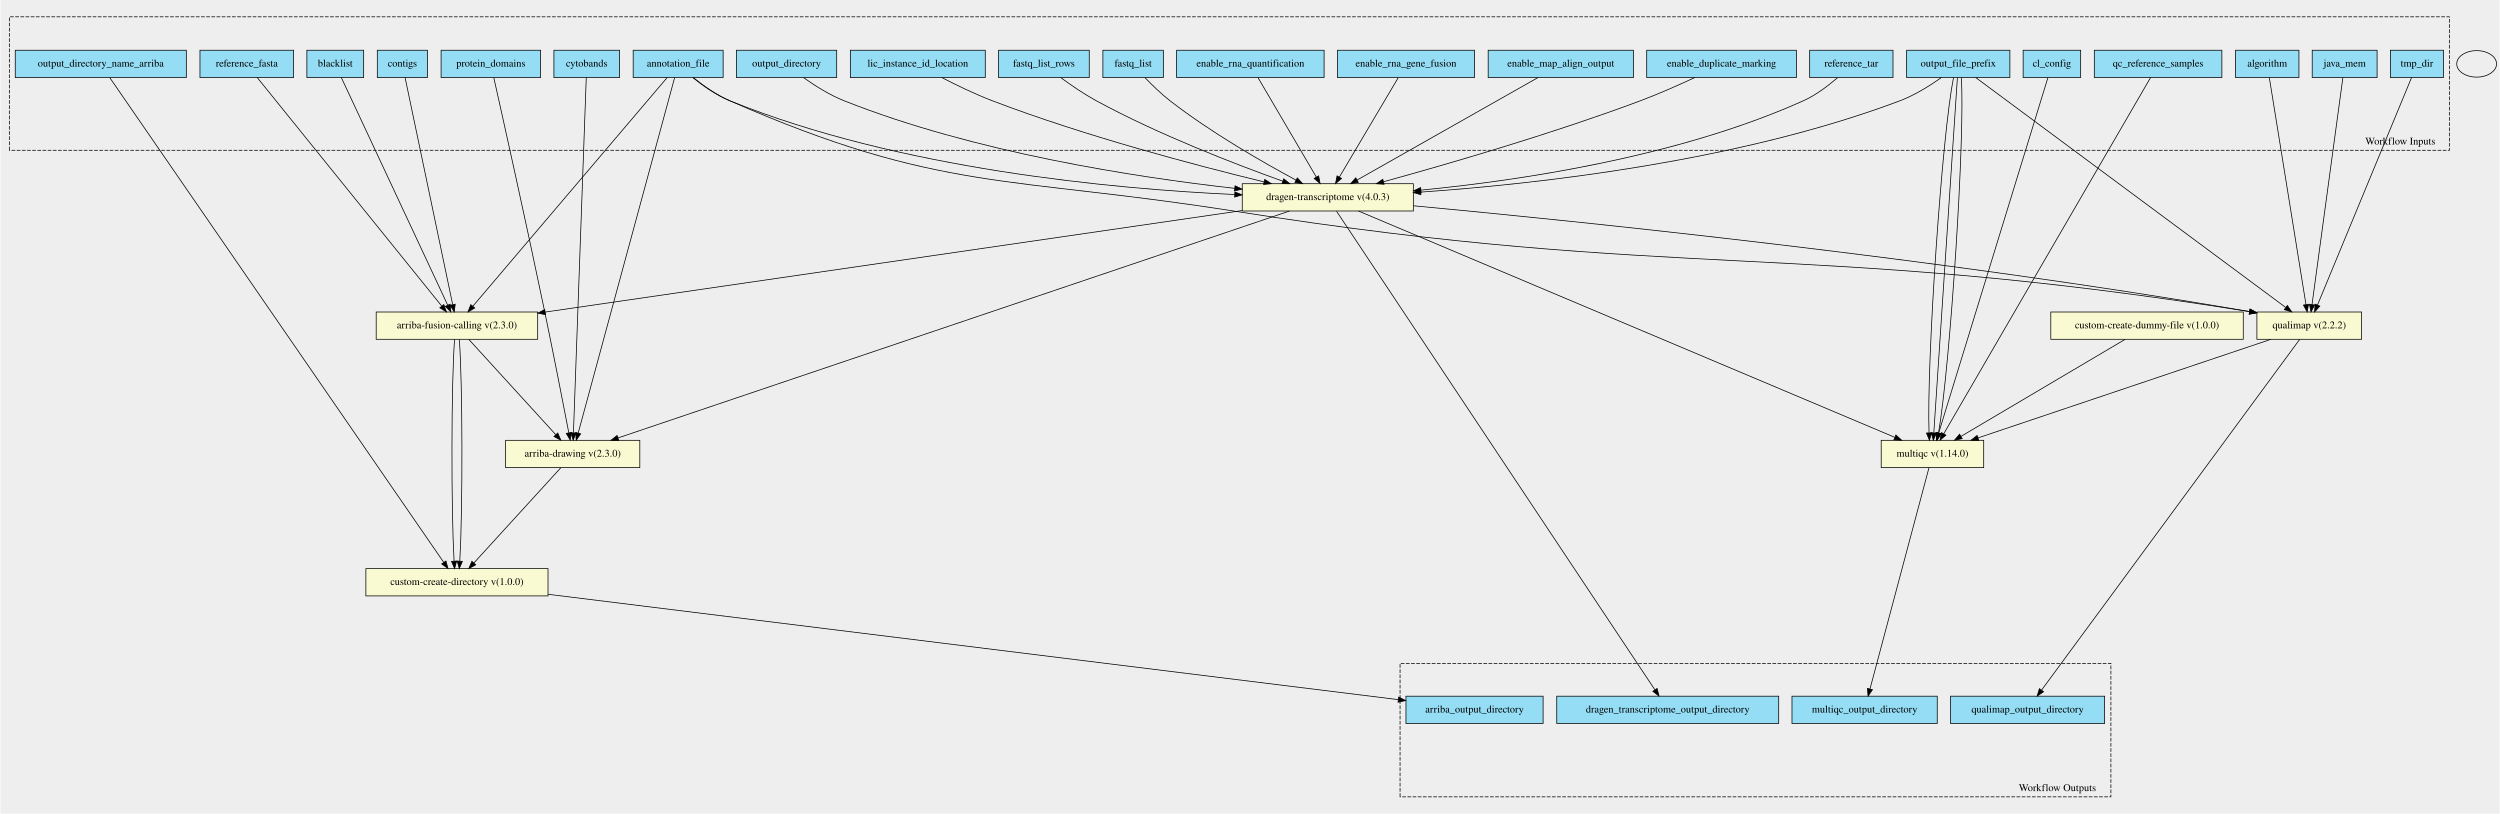
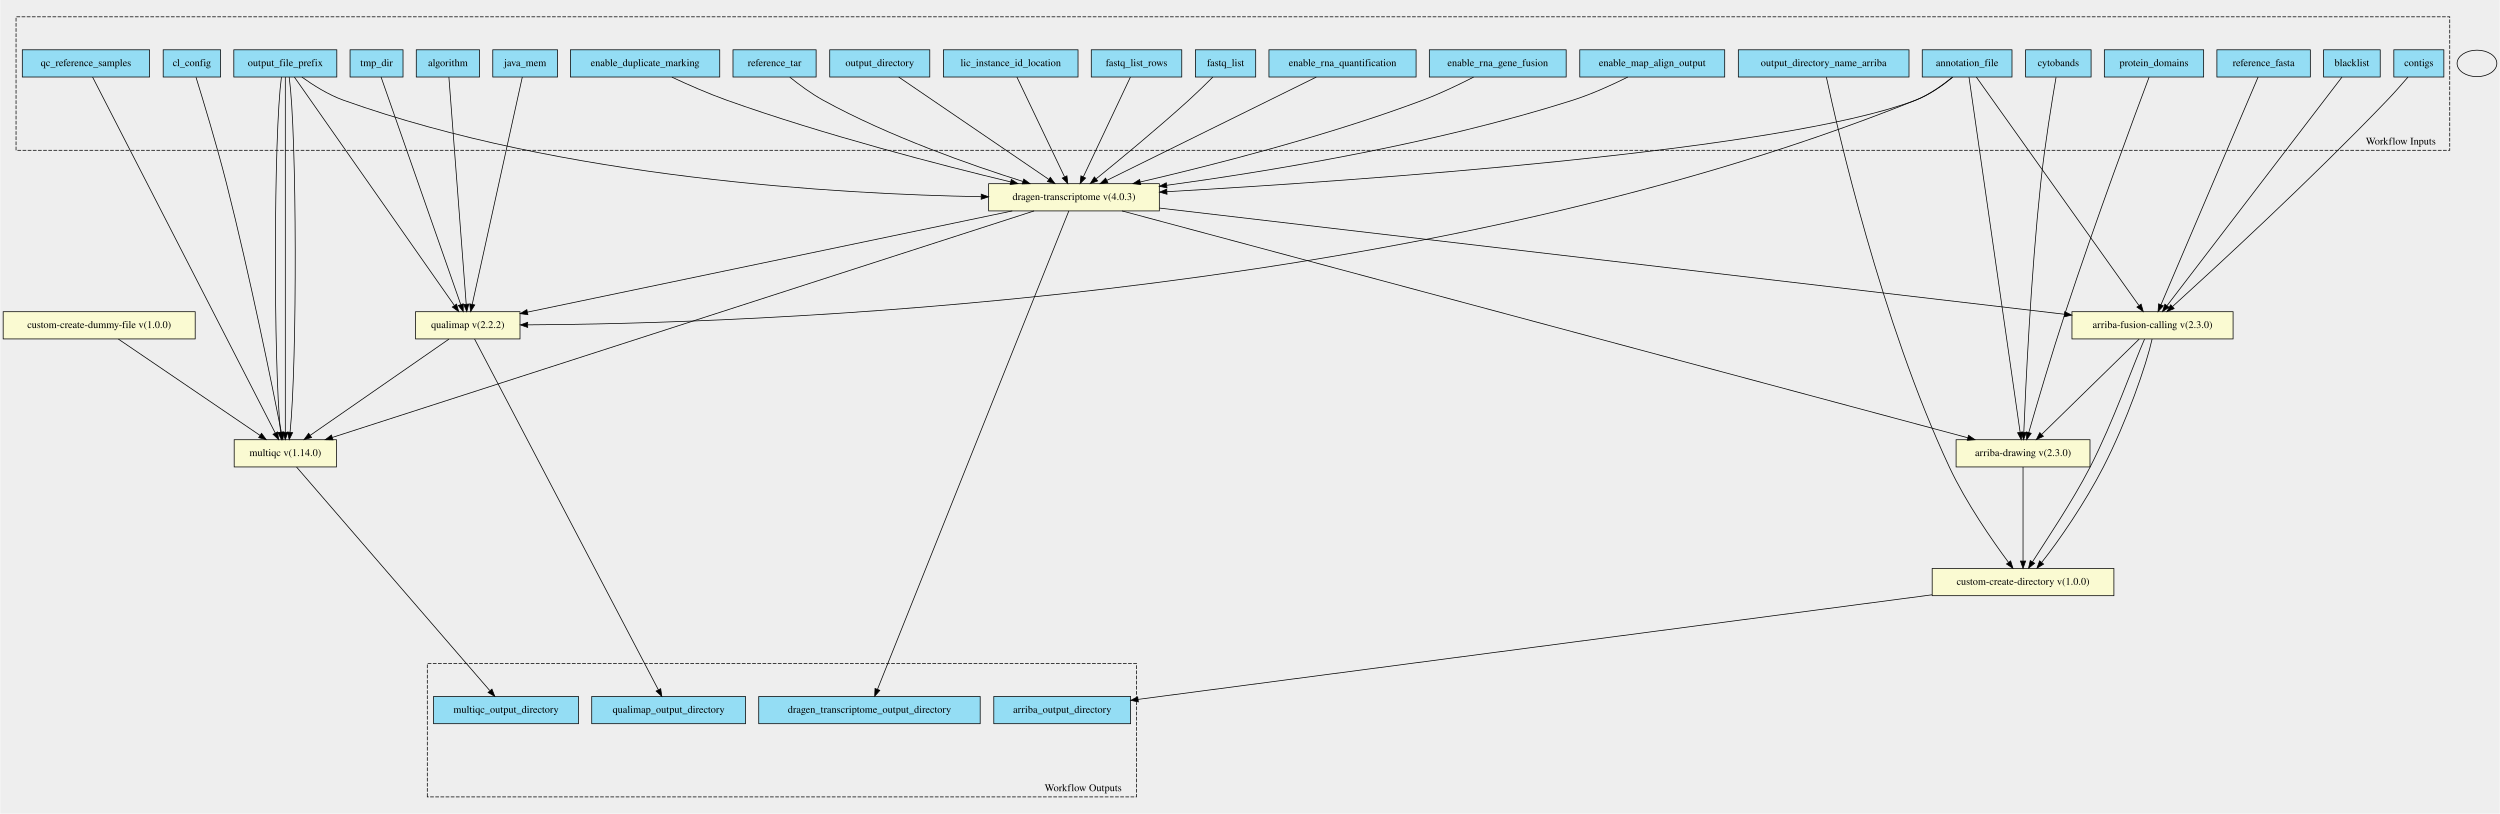
- <svg xmlns="http://www.w3.org/2000/svg" width="3389pt" height="1103pt" viewBox="0.00 0.00 3389.00 1103.44">
-   <g id="graph0" class="graph" transform="scale(1 1) rotate(0) translate(4 1099.44)">
-     <polygon fill="#eeeeee" stroke="transparent" points="-4,4 -4,-1099.44 3385,-1099.44 3385,4 -4,4" />
+ <svg xmlns="http://www.w3.org/2000/svg" width="3398pt" height="1106pt" viewBox="0.00 0.00 3397.50 1106.04">
+   <g id="graph0" class="graph" transform="scale(1 1) rotate(0) translate(4 1102.04)">
+     <polygon fill="#eeeeee" stroke="transparent" points="-4,4 -4,-1102.04 3393.5,-1102.04 3393.5,4 -4,4" />
    <g id="clust1" class="cluster">
-       <polygon fill="#eeeeee" stroke="black" stroke-dasharray="5,2" points="8,-895.63 8,-1076.64 3317,-1076.64 3317,-895.63 8,-895.63" />
-       <text text-anchor="middle" x="3250.5" y="-903.43" font-family="Times,serif" font-size="14.00">Workflow Inputs</text>
+       <polygon fill="#eeeeee" stroke="black" stroke-dasharray="5,2" points="17.5,-897.75 17.5,-1079.19 3325.5,-1079.19 3325.5,-897.75 17.5,-897.75" />
+       <text text-anchor="middle" x="3259" y="-905.55" font-family="Times,serif" font-size="14.00">Workflow Inputs</text>
    </g>
    <g id="clust2" class="cluster">
-       <polygon fill="#eeeeee" stroke="black" stroke-dasharray="5,2" points="1894,-18.81 1894,-199.81 2858,-199.81 2858,-18.81 1894,-18.81" />
-       <text text-anchor="middle" x="2785.5" y="-26.61" font-family="Times,serif" font-size="14.00">Workflow Outputs</text>
+       <polygon fill="#eeeeee" stroke="black" stroke-dasharray="5,2" points="576.5,-18.85 576.5,-200.29 1540.5,-200.29 1540.5,-18.85 576.5,-18.85" />
+       <text text-anchor="middle" x="1468" y="-26.65" font-family="Times,serif" font-size="14.00">Workflow Outputs</text>
    </g>
    <g id="node1" class="node">
-       <polygon fill="#94ddf4" stroke="black" points="854,-994.31 854,-1031.31 976,-1031.31 976,-994.31 854,-994.31" />
-       <text text-anchor="middle" x="915" y="-1009.11" font-family="Times,serif" font-size="14.00">annotation_file</text>
+       <polygon fill="#94ddf4" stroke="black" points="2608.5,-997.35 2608.5,-1034.35 2730.5,-1034.35 2730.5,-997.35 2608.5,-997.35" />
+       <text text-anchor="middle" x="2669.5" y="-1012.15" font-family="Times,serif" font-size="14.00">annotation_file</text>
    </g>
    <g id="node27" class="node">
-       <polygon fill="lightgoldenrodyellow" stroke="black" points="505.5,-639.31 505.5,-676.31 724.5,-676.31 724.5,-639.31 505.5,-639.31" />
-       <text text-anchor="middle" x="615" y="-654.11" font-family="Times,serif" font-size="14.00">arriba-fusion-calling v(2.3.0)</text>
+       <polygon fill="lightgoldenrodyellow" stroke="black" points="1339.5,-815.35 1339.5,-852.35 1571.5,-852.35 1571.5,-815.35 1339.5,-815.35" />
+       <text text-anchor="middle" x="1455.5" y="-830.15" font-family="Times,serif" font-size="14.00">dragen-transcriptome v(4.0.3)</text>
    </g>
    <g id="edge15" class="edge">
-       <path fill="none" stroke="black" d="M900.12,-994.3C851.04,-936.55 694.12,-751.9 636.49,-684.09" />
-       <polygon fill="black" stroke="black" points="639.11,-681.77 629.97,-676.42 633.78,-686.3 639.11,-681.77" />
+       <path fill="none" stroke="black" d="M2649.92,-997.12C2636.67,-986.19 2618.23,-972.95 2599.5,-965.85 2415.73,-896.18 1839.39,-856.25 1581.92,-841.48" />
+       <polygon fill="black" stroke="black" points="1581.96,-837.98 1571.78,-840.9 1581.56,-844.96 1581.96,-837.98" />
    </g>
    <g id="node28" class="node">
-       <polygon fill="lightgoldenrodyellow" stroke="black" points="681,-465.31 681,-502.31 863,-502.31 863,-465.31 681,-465.31" />
-       <text text-anchor="middle" x="772" y="-480.11" font-family="Times,serif" font-size="14.00">arriba-drawing v(2.3.0)</text>
+       <polygon fill="lightgoldenrodyellow" stroke="black" points="2654.5,-467.35 2654.5,-504.35 2836.5,-504.35 2836.5,-467.35 2654.5,-467.35" />
+       <text text-anchor="middle" x="2745.5" y="-482.15" font-family="Times,serif" font-size="14.00">arriba-drawing v(2.3.0)</text>
    </g>
    <g id="edge16" class="edge">
-       <path fill="none" stroke="black" d="M910.24,-994.27C889.27,-916.98 804.98,-606.35 779.4,-512.07" />
-       <polygon fill="black" stroke="black" points="782.77,-511.14 776.78,-502.41 776.02,-512.97 782.77,-511.14" />
+       <path fill="none" stroke="black" d="M2672.03,-997.28C2683.16,-919.92 2727.88,-609.26 2741.53,-514.46" />
+       <polygon fill="black" stroke="black" points="2745,-514.88 2742.96,-504.48 2738.07,-513.88 2745,-514.88" />
+     </g>
+     <g id="node29" class="node">
+       <polygon fill="lightgoldenrodyellow" stroke="black" points="2812,-641.35 2812,-678.35 3031,-678.35 3031,-641.35 2812,-641.35" />
+       <text text-anchor="middle" x="2921.5" y="-656.15" font-family="Times,serif" font-size="14.00">arriba-fusion-calling v(2.3.0)</text>
+     </g>
+     <g id="edge17" class="edge">
+       <path fill="none" stroke="black" d="M2682,-997.3C2723.06,-939.62 2853.97,-755.71 2902.86,-687.04" />
+       <polygon fill="black" stroke="black" points="2905.98,-688.69 2908.93,-678.51 2900.28,-684.63 2905.98,-688.69" />
+     </g>
+     <g id="node31" class="node">
+       <polygon fill="lightgoldenrodyellow" stroke="black" points="560.5,-641.35 560.5,-678.35 702.5,-678.35 702.5,-641.35 560.5,-641.35" />
+       <text text-anchor="middle" x="631.5" y="-656.15" font-family="Times,serif" font-size="14.00">qualimap v(2.2.2)</text>
+     </g>
+     <g id="edge18" class="edge">
+       <path fill="none" stroke="black" d="M2649.53,-997.12C2636.26,-986.34 2617.94,-973.26 2599.5,-965.85 1909.44,-688.44 989.54,-661.88 713.28,-660.48" />
+       <polygon fill="black" stroke="black" points="712.95,-656.97 702.94,-660.43 712.92,-663.97 712.95,-656.97" />
+     </g>
+     <g id="node2" class="node">
+       <polygon fill="#94ddf4" stroke="black" points="2749,-997.35 2749,-1034.35 2838,-1034.35 2838,-997.35 2749,-997.35" />
+       <text text-anchor="middle" x="2793.5" y="-1012.15" font-family="Times,serif" font-size="14.00">cytobands</text>
+     </g>
+     <g id="edge19" class="edge">
+       <path fill="none" stroke="black" d="M2790.36,-996.93C2785.24,-967.13 2775.11,-905.44 2769.5,-852.85 2756.05,-726.81 2749.01,-575.5 2746.54,-514.42" />
+       <polygon fill="black" stroke="black" points="2750.04,-514.27 2746.14,-504.42 2743.04,-514.55 2750.04,-514.27" />
+     </g>
+     <g id="node3" class="node">
+       <polygon fill="#94ddf4" stroke="black" points="2856,-997.35 2856,-1034.35 2991,-1034.35 2991,-997.35 2856,-997.35" />
+       <text text-anchor="middle" x="2923.5" y="-1012.15" font-family="Times,serif" font-size="14.00">protein_domains</text>
+     </g>
+     <g id="edge20" class="edge">
+       <path fill="none" stroke="black" d="M2916.81,-997.11C2898.09,-947.25 2843.9,-801.52 2803.5,-678.85 2784.28,-620.5 2764.01,-551.4 2753.26,-514.06" />
+       <polygon fill="black" stroke="black" points="2756.61,-513.06 2750.49,-504.41 2749.88,-514.99 2756.61,-513.06" />
+     </g>
+     <g id="node4" class="node">
+       <polygon fill="#94ddf4" stroke="black" points="3154,-997.35 3154,-1034.35 3231,-1034.35 3231,-997.35 3154,-997.35" />
+       <text text-anchor="middle" x="3192.5" y="-1012.15" font-family="Times,serif" font-size="14.00">blacklist</text>
+     </g>
+     <g id="edge21" class="edge">
+       <path fill="none" stroke="black" d="M3179.06,-997.3C3134.82,-939.5 2993.54,-754.96 2941.23,-686.62" />
+       <polygon fill="black" stroke="black" points="2943.88,-684.32 2935.02,-678.51 2938.32,-688.58 2943.88,-684.32" />
+     </g>
+     <g id="node5" class="node">
+       <polygon fill="#94ddf4" stroke="black" points="3249.5,-997.35 3249.5,-1034.35 3317.5,-1034.35 3317.5,-997.35 3249.5,-997.35" />
+       <text text-anchor="middle" x="3283.5" y="-1012.15" font-family="Times,serif" font-size="14.00">contigs</text>
+     </g>
+     <g id="edge22" class="edge">
+       <path fill="none" stroke="black" d="M3268.74,-997.28C3260.6,-987.8 3250.21,-975.98 3240.5,-965.85 3136.67,-857.49 3004.98,-736.4 2948.85,-685.49" />
+       <polygon fill="black" stroke="black" points="2950.89,-682.62 2941.13,-678.5 2946.19,-687.81 2950.89,-682.62" />
+     </g>
+     <g id="node6" class="node">
+       <polygon fill="#94ddf4" stroke="black" points="3009,-997.35 3009,-1034.35 3136,-1034.35 3136,-997.35 3009,-997.35" />
+       <text text-anchor="middle" x="3072.5" y="-1012.15" font-family="Times,serif" font-size="14.00">reference_fasta</text>
+     </g>
+     <g id="edge23" class="edge">
+       <path fill="none" stroke="black" d="M3065.01,-997.3C3040.51,-939.85 2962.6,-757.21 2933.03,-687.89" />
+       <polygon fill="black" stroke="black" points="2936.18,-686.34 2929.03,-678.51 2929.74,-689.08 2936.18,-686.34" />
+     </g>
+     <g id="node7" class="node">
+       <polygon fill="#94ddf4" stroke="black" points="2358.5,-997.35 2358.5,-1034.35 2590.5,-1034.35 2590.5,-997.35 2358.5,-997.35" />
+       <text text-anchor="middle" x="2474.5" y="-1012.15" font-family="Times,serif" font-size="14.00">output_directory_name_arriba</text>
+     </g>
+     <g id="node32" class="node">
+       <polygon fill="lightgoldenrodyellow" stroke="black" points="2622,-292.35 2622,-329.35 2869,-329.35 2869,-292.35 2622,-292.35" />
+       <text text-anchor="middle" x="2745.5" y="-307.15" font-family="Times,serif" font-size="14.00">custom-create-directory v(1.0.0)</text>
+     </g>
+     <g id="edge24" class="edge">
+       <path fill="none" stroke="black" d="M2478.18,-997.17C2493.07,-927.42 2552.56,-665.44 2645.5,-466.85 2668.11,-418.54 2703.63,-367.48 2725.69,-337.7" />
+       <polygon fill="black" stroke="black" points="2728.62,-339.63 2731.8,-329.53 2723.01,-335.44 2728.62,-339.63" />
+     </g>
+     <g id="node8" class="node">
+       <polygon fill="#94ddf4" stroke="black" points="217.5,-997.35 217.5,-1034.35 295.5,-1034.35 295.5,-997.35 217.5,-997.35" />
+       <text text-anchor="middle" x="256.5" y="-1012.15" font-family="Times,serif" font-size="14.00">cl_config</text>
    </g>
    <g id="node30" class="node">
-       <polygon fill="lightgoldenrodyellow" stroke="black" points="1680,-813.31 1680,-850.31 1912,-850.31 1912,-813.31 1680,-813.31" />
-       <text text-anchor="middle" x="1796" y="-828.11" font-family="Times,serif" font-size="14.00">dragen-transcriptome v(4.0.3)</text>
-     </g>
-     <g id="edge17" class="edge">
-       <path fill="none" stroke="black" d="M934.99,-994.11C948.26,-983.34 966.58,-970.27 985,-962.81 1214.62,-869.8 1506.11,-843.16 1669.72,-835.64" />
-       <polygon fill="black" stroke="black" points="1670,-839.13 1679.83,-835.19 1669.69,-832.14 1670,-839.13" />
-     </g>
-     <g id="node32" class="node">
-       <polygon fill="lightgoldenrodyellow" stroke="black" points="3056,-639.31 3056,-676.31 3198,-676.31 3198,-639.31 3056,-639.31" />
-       <text text-anchor="middle" x="3127" y="-654.11" font-family="Times,serif" font-size="14.00">qualimap v(2.2.2)</text>
-     </g>
-     <g id="edge18" class="edge">
-       <path fill="none" stroke="black" d="M935.44,-994.22C948.74,-983.64 966.93,-970.72 985,-962.81 1270.85,-837.55 1362.74,-861.57 1671,-812.81 2274.73,-717.3 2438.55,-774.04 3046.11,-676.85" />
-       <polygon fill="black" stroke="black" points="3046.67,-680.3 3055.99,-675.26 3045.56,-673.39 3046.67,-680.3" />
-     </g>
-     <g id="node2" class="node">
-       <polygon fill="#94ddf4" stroke="black" points="746.5,-994.31 746.5,-1031.31 835.5,-1031.31 835.5,-994.31 746.5,-994.31" />
-       <text text-anchor="middle" x="791" y="-1009.11" font-family="Times,serif" font-size="14.00">cytobands</text>
-     </g>
-     <g id="edge19" class="edge">
-       <path fill="none" stroke="black" d="M790.37,-994.27C787.59,-917.13 776.43,-607.61 773,-512.65" />
-       <polygon fill="black" stroke="black" points="776.49,-512.27 772.63,-502.41 769.5,-512.53 776.49,-512.27" />
-     </g>
-     <g id="node3" class="node">
-       <polygon fill="#94ddf4" stroke="black" points="593.5,-994.31 593.5,-1031.31 728.5,-1031.31 728.5,-994.31 593.5,-994.31" />
-       <text text-anchor="middle" x="661" y="-1009.11" font-family="Times,serif" font-size="14.00">protein_domains</text>
-     </g>
-     <g id="edge20" class="edge">
-       <path fill="none" stroke="black" d="M665,-994.04C676.2,-944.11 708.74,-798.32 734,-676.81 746.12,-618.52 759.45,-550.08 766.66,-512.69" />
-       <polygon fill="black" stroke="black" points="770.15,-513.05 768.6,-502.56 763.28,-511.72 770.15,-513.05" />
-     </g>
-     <g id="node4" class="node">
-       <polygon fill="#94ddf4" stroke="black" points="411.5,-994.31 411.5,-1031.31 488.5,-1031.31 488.5,-994.31 411.5,-994.31" />
-       <text text-anchor="middle" x="450" y="-1009.11" font-family="Times,serif" font-size="14.00">blacklist</text>
-     </g>
-     <g id="edge21" class="edge">
-       <path fill="none" stroke="black" d="M458.18,-994.3C484.96,-937.02 570.09,-754.89 602.4,-685.77" />
-       <polygon fill="black" stroke="black" points="605.7,-686.96 606.77,-676.42 599.36,-683.99 605.7,-686.96" />
-     </g>
-     <g id="node5" class="node">
-       <polygon fill="#94ddf4" stroke="black" points="507,-994.31 507,-1031.31 575,-1031.31 575,-994.31 507,-994.31" />
-       <text text-anchor="middle" x="541" y="-1009.11" font-family="Times,serif" font-size="14.00">contigs</text>
-     </g>
-     <g id="edge22" class="edge">
-       <path fill="none" stroke="black" d="M544.67,-994.3C556.63,-937.25 594.54,-756.38 609.17,-686.62" />
-       <polygon fill="black" stroke="black" points="612.68,-686.92 611.31,-676.42 605.83,-685.49 612.68,-686.92" />
-     </g>
-     <g id="node6" class="node">
-       <polygon fill="#94ddf4" stroke="black" points="266.5,-994.31 266.5,-1031.31 393.5,-1031.31 393.5,-994.31 266.5,-994.31" />
-       <text text-anchor="middle" x="330" y="-1009.11" font-family="Times,serif" font-size="14.00">reference_fasta</text>
-     </g>
-     <g id="edge23" class="edge">
-       <path fill="none" stroke="black" d="M344.13,-994.3C390.66,-936.67 539.23,-752.65 594.25,-684.51" />
-       <polygon fill="black" stroke="black" points="597.22,-686.4 600.78,-676.42 591.78,-682 597.22,-686.4" />
-     </g>
-     <g id="node7" class="node">
-       <polygon fill="#94ddf4" stroke="black" points="16,-994.31 16,-1031.31 248,-1031.31 248,-994.31 16,-994.31" />
-       <text text-anchor="middle" x="132" y="-1009.11" font-family="Times,serif" font-size="14.00">output_directory_name_arriba</text>
-     </g>
-     <g id="node29" class="node">
-       <polygon fill="lightgoldenrodyellow" stroke="black" points="491.5,-291.31 491.5,-328.31 738.5,-328.31 738.5,-291.31 491.5,-291.31" />
-       <text text-anchor="middle" x="615" y="-306.11" font-family="Times,serif" font-size="14.00">custom-create-directory v(1.0.0)</text>
-     </g>
-     <g id="edge24" class="edge">
-       <path fill="none" stroke="black" d="M144.18,-994.13C209.57,-899.23 518.85,-450.35 597.02,-336.9" />
-       <polygon fill="black" stroke="black" points="600.06,-338.66 602.85,-328.44 594.3,-334.69 600.06,-338.66" />
-     </g>
-     <g id="node8" class="node">
-       <polygon fill="#94ddf4" stroke="black" points="2739,-994.31 2739,-1031.31 2817,-1031.31 2817,-994.31 2739,-994.31" />
-       <text text-anchor="middle" x="2778" y="-1009.11" font-family="Times,serif" font-size="14.00">cl_config</text>
-     </g>
-     <g id="node31" class="node">
-       <polygon fill="lightgoldenrodyellow" stroke="black" points="2546.5,-465.31 2546.5,-502.31 2685.5,-502.31 2685.5,-465.31 2546.5,-465.31" />
-       <text text-anchor="middle" x="2616" y="-480.11" font-family="Times,serif" font-size="14.00">multiqc v(1.14.0)</text>
+       <polygon fill="lightgoldenrodyellow" stroke="black" points="314,-467.35 314,-504.35 453,-504.35 453,-467.35 314,-467.35" />
+       <text text-anchor="middle" x="383.5" y="-482.15" font-family="Times,serif" font-size="14.00">multiqc v(1.14.0)</text>
    </g>
    <g id="edge25" class="edge">
-       <path fill="none" stroke="black" d="M2772.61,-994.27C2748.85,-916.98 2653.36,-606.35 2624.38,-512.07" />
-       <polygon fill="black" stroke="black" points="2627.69,-510.94 2621.41,-502.41 2621,-512.99 2627.69,-510.94" />
+       <path fill="none" stroke="black" d="M262.11,-996.98C271.35,-967.24 290.09,-905.64 303.5,-852.85 335.38,-727.37 366.05,-575.75 378.12,-514.5" />
+       <polygon fill="black" stroke="black" points="381.59,-514.96 380.09,-504.47 374.72,-513.61 381.59,-514.96" />
    </g>
    <g id="node9" class="node">
-       <polygon fill="#94ddf4" stroke="black" points="2835.5,-994.31 2835.5,-1031.31 3008.5,-1031.31 3008.5,-994.31 2835.5,-994.31" />
-       <text text-anchor="middle" x="2922" y="-1009.11" font-family="Times,serif" font-size="14.00">qc_reference_samples</text>
+       <polygon fill="#94ddf4" stroke="black" points="26,-997.35 26,-1034.35 199,-1034.35 199,-997.35 26,-997.35" />
+       <text text-anchor="middle" x="112.5" y="-1012.15" font-family="Times,serif" font-size="14.00">qc_reference_samples</text>
    </g>
    <g id="edge26" class="edge">
-       <path fill="none" stroke="black" d="M2911.82,-994.27C2866.8,-916.74 2685.48,-604.46 2631.34,-511.22" />
-       <polygon fill="black" stroke="black" points="2634.27,-509.3 2626.22,-502.41 2628.21,-512.81 2634.27,-509.3" />
+       <path fill="none" stroke="black" d="M121.52,-997.28C161.34,-919.69 321.65,-607.36 369.77,-513.6" />
+       <polygon fill="black" stroke="black" points="373,-514.98 374.45,-504.48 366.77,-511.78 373,-514.98" />
    </g>
    <g id="node10" class="node">
-       <polygon fill="#94ddf4" stroke="black" points="2581,-994.31 2581,-1031.31 2721,-1031.31 2721,-994.31 2581,-994.31" />
-       <text text-anchor="middle" x="2651" y="-1009.11" font-family="Times,serif" font-size="14.00">output_file_prefix</text>
+       <polygon fill="#94ddf4" stroke="black" points="313.5,-997.35 313.5,-1034.35 453.5,-1034.35 453.5,-997.35 313.5,-997.35" />
+       <text text-anchor="middle" x="383.5" y="-1012.15" font-family="Times,serif" font-size="14.00">output_file_prefix</text>
    </g>
    <g id="edge27" class="edge">
-       <path fill="none" stroke="black" d="M2628.06,-994.23C2612.93,-983.5 2592.24,-970.44 2572,-962.81 2352.82,-880.16 2079.07,-849.9 1922.22,-838.93" />
-       <polygon fill="black" stroke="black" points="1922.27,-835.43 1912.06,-838.24 1921.8,-842.41 1922.27,-835.43" />
+       <path fill="none" stroke="black" d="M406.01,-997.27C421.14,-986.41 441.98,-973.18 462.5,-965.85 760.52,-859.37 1136.66,-838.08 1329.24,-834.67" />
+       <polygon fill="black" stroke="black" points="1329.46,-838.16 1339.4,-834.5 1329.34,-831.17 1329.46,-838.16" />
    </g>
    <g id="edge28" class="edge">
-       <path fill="none" stroke="black" d="M2644.58,-994.27C2628.89,-917.13 2607.93,-607.61 2611.37,-512.65" />
-       <polygon fill="black" stroke="black" points="2614.88,-512.57 2611.9,-502.41 2607.89,-512.21 2614.88,-512.57" />
+       <path fill="none" stroke="black" d="M378.24,-997.28C367.66,-919.92 367.27,-609.26 377.05,-514.46" />
+       <polygon fill="black" stroke="black" points="380.53,-514.83 378.23,-504.48 373.58,-514 380.53,-514.83" />
    </g>
    <g id="edge29" class="edge">
-       <path fill="none" stroke="black" d="M2649.84,-994.27C2644.71,-917.13 2624.16,-607.61 2617.85,-512.65" />
-       <polygon fill="black" stroke="black" points="2621.32,-512.15 2617.17,-502.41 2614.34,-512.62 2621.32,-512.15" />
+       <path fill="none" stroke="black" d="M383.5,-997.28C383.5,-920 383.5,-609.89 383.5,-514.75" />
+       <polygon fill="black" stroke="black" points="387,-514.48 383.5,-504.48 380,-514.48 387,-514.48" />
    </g>
    <g id="edge30" class="edge">
-       <path fill="none" stroke="black" d="M2655.1,-994.27C2660.54,-917.06 2640.35,-606.98 2624.28,-512.36" />
-       <polygon fill="black" stroke="black" points="2627.7,-511.6 2622.44,-502.41 2620.81,-512.88 2627.7,-511.6" />
+       <path fill="none" stroke="black" d="M388.76,-997.28C399.34,-919.92 399.73,-609.26 389.95,-514.46" />
+       <polygon fill="black" stroke="black" points="393.42,-514 388.77,-504.48 386.47,-514.83 393.42,-514" />
    </g>
    <g id="edge31" class="edge">
-       <path fill="none" stroke="black" d="M2674.6,-994.3C2753.11,-936.08 3005.53,-748.89 3095.1,-682.46" />
-       <polygon fill="black" stroke="black" points="3097.31,-685.18 3103.25,-676.42 3093.14,-679.56 3097.31,-685.18" />
+       <path fill="none" stroke="black" d="M395.8,-997.3C436.21,-939.62 565.04,-755.71 613.15,-687.04" />
+       <polygon fill="black" stroke="black" points="616.26,-688.71 619.13,-678.51 610.52,-684.69 616.26,-688.71" />
    </g>
    <g id="node11" class="node">
-       <polygon fill="#94ddf4" stroke="black" points="2228.5,-994.31 2228.5,-1031.31 2431.5,-1031.31 2431.5,-994.31 2228.5,-994.31" />
-       <text text-anchor="middle" x="2330" y="-1009.11" font-family="Times,serif" font-size="14.00">enable_duplicate_marking</text>
+       <polygon fill="#94ddf4" stroke="black" points="771,-997.35 771,-1034.35 974,-1034.35 974,-997.35 771,-997.35" />
+       <text text-anchor="middle" x="872.5" y="-1012.15" font-family="Times,serif" font-size="14.00">enable_duplicate_marking</text>
    </g>
    <g id="edge32" class="edge">
-       <path fill="none" stroke="black" d="M2293.55,-994.23C2272.35,-984.34 2244.96,-972.15 2220,-962.81 2100.18,-917.94 1957.27,-876.55 1871.72,-853.02" />
-       <polygon fill="black" stroke="black" points="1872.41,-849.58 1861.84,-850.31 1870.56,-856.33 1872.41,-849.58" />
+       <path fill="none" stroke="black" d="M908.96,-997.16C930.36,-987.17 958.11,-974.92 983.5,-965.85 1115.76,-918.59 1273.82,-877.78 1369.34,-854.78" />
+       <polygon fill="black" stroke="black" points="1370.33,-858.14 1379.24,-852.4 1368.7,-851.33 1370.33,-858.14" />
    </g>
    <g id="node12" class="node">
-       <polygon fill="#94ddf4" stroke="black" points="2013.5,-994.31 2013.5,-1031.31 2210.5,-1031.31 2210.5,-994.31 2013.5,-994.31" />
-       <text text-anchor="middle" x="2112" y="-1009.11" font-family="Times,serif" font-size="14.00">enable_map_align_output</text>
+       <polygon fill="#94ddf4" stroke="black" points="2143,-997.35 2143,-1034.35 2340,-1034.35 2340,-997.35 2143,-997.35" />
+       <text text-anchor="middle" x="2241.5" y="-1012.15" font-family="Times,serif" font-size="14.00">enable_map_align_output</text>
    </g>
    <g id="edge33" class="edge">
-       <path fill="none" stroke="black" d="M2080.84,-994.15C2023.11,-961.45 1899.62,-891.5 1835.89,-855.4" />
-       <polygon fill="black" stroke="black" points="1837.36,-852.21 1826.93,-850.33 1833.91,-858.3 1837.36,-852.21" />
+       <path fill="none" stroke="black" d="M2208.26,-997.3C2187.3,-986.87 2159.4,-974.1 2133.5,-965.85 1945.72,-906.03 1719.54,-869.02 1581.7,-850.19" />
+       <polygon fill="black" stroke="black" points="1581.9,-846.69 1571.52,-848.81 1580.96,-853.62 1581.9,-846.69" />
    </g>
    <g id="node13" class="node">
-       <polygon fill="#94ddf4" stroke="black" points="1809,-994.31 1809,-1031.31 1995,-1031.31 1995,-994.31 1809,-994.31" />
-       <text text-anchor="middle" x="1902" y="-1009.11" font-family="Times,serif" font-size="14.00">enable_rna_gene_fusion</text>
+       <polygon fill="#94ddf4" stroke="black" points="1938.5,-997.35 1938.5,-1034.35 2124.5,-1034.35 2124.5,-997.35 1938.5,-997.35" />
+       <text text-anchor="middle" x="2031.5" y="-1012.15" font-family="Times,serif" font-size="14.00">enable_rna_gene_fusion</text>
    </g>
    <g id="edge34" class="edge">
-       <path fill="none" stroke="black" d="M1891.45,-993.99C1872.72,-962.36 1833.57,-896.26 1811.68,-859.28" />
-       <polygon fill="black" stroke="black" points="1814.62,-857.37 1806.51,-850.55 1808.59,-860.94 1814.62,-857.37" />
+       <path fill="none" stroke="black" d="M1998.62,-997.21C1978.94,-987.12 1953.23,-974.75 1929.5,-965.85 1799.02,-916.92 1642.23,-877.13 1545.73,-854.72" />
+       <polygon fill="black" stroke="black" points="1546.24,-851.25 1535.71,-852.4 1544.67,-858.07 1546.24,-851.25" />
    </g>
    <g id="node14" class="node">
-       <polygon fill="#94ddf4" stroke="black" points="1591,-994.31 1591,-1031.31 1791,-1031.31 1791,-994.31 1591,-994.31" />
-       <text text-anchor="middle" x="1691" y="-1009.11" font-family="Times,serif" font-size="14.00">enable_rna_quantification</text>
+       <polygon fill="#94ddf4" stroke="black" points="1720.5,-997.35 1720.5,-1034.35 1920.5,-1034.35 1920.5,-997.35 1720.5,-997.35" />
+       <text text-anchor="middle" x="1820.5" y="-1012.15" font-family="Times,serif" font-size="14.00">enable_rna_quantification</text>
    </g>
    <g id="edge35" class="edge">
-       <path fill="none" stroke="black" d="M1701.45,-993.99C1720.01,-962.36 1758.78,-896.26 1780.47,-859.28" />
-       <polygon fill="black" stroke="black" points="1783.55,-860.95 1785.59,-850.55 1777.51,-857.41 1783.55,-860.95" />
+       <path fill="none" stroke="black" d="M1784.84,-997.26C1717.83,-964.22 1573.31,-892.95 1500.04,-856.81" />
+       <polygon fill="black" stroke="black" points="1501.55,-853.66 1491.04,-852.38 1498.46,-859.94 1501.55,-853.66" />
    </g>
    <g id="node15" class="node">
-       <polygon fill="#94ddf4" stroke="black" points="1491,-994.31 1491,-1031.31 1573,-1031.31 1573,-994.31 1491,-994.31" />
-       <text text-anchor="middle" x="1532" y="-1009.11" font-family="Times,serif" font-size="14.00">fastq_list</text>
+       <polygon fill="#94ddf4" stroke="black" points="1620.5,-997.35 1620.5,-1034.35 1702.5,-1034.35 1702.5,-997.35 1620.5,-997.35" />
+       <text text-anchor="middle" x="1661.5" y="-1012.15" font-family="Times,serif" font-size="14.00">fastq_list</text>
    </g>
    <g id="edge36" class="edge">
-       <path fill="none" stroke="black" d="M1548.23,-994C1557.61,-984.22 1569.91,-972.2 1582,-962.81 1637.56,-919.64 1708.4,-879.09 1753,-855.11" />
-       <polygon fill="black" stroke="black" points="1754.66,-858.19 1761.83,-850.39 1751.36,-852.01 1754.66,-858.19" />
+       <path fill="none" stroke="black" d="M1644.23,-997.28C1634.74,-987.79 1622.66,-975.98 1611.5,-965.85 1568.95,-927.24 1517.57,-884.87 1485.71,-859.06" />
+       <polygon fill="black" stroke="black" points="1487.63,-856.12 1477.66,-852.56 1483.23,-861.57 1487.63,-856.12" />
    </g>
    <g id="node16" class="node">
-       <polygon fill="#94ddf4" stroke="black" points="1349.5,-994.31 1349.5,-1031.31 1472.5,-1031.31 1472.5,-994.31 1349.5,-994.31" />
-       <text text-anchor="middle" x="1411" y="-1009.11" font-family="Times,serif" font-size="14.00">fastq_list_rows</text>
+       <polygon fill="#94ddf4" stroke="black" points="1479,-997.35 1479,-1034.35 1602,-1034.35 1602,-997.35 1479,-997.35" />
+       <text text-anchor="middle" x="1540.5" y="-1012.15" font-family="Times,serif" font-size="14.00">fastq_list_rows</text>
    </g>
    <g id="edge37" class="edge">
-       <path fill="none" stroke="black" d="M1433.87,-994.18C1447.41,-984.22 1465.16,-971.97 1482,-962.81 1566.3,-916.94 1670.23,-876.88 1734.82,-853.76" />
-       <polygon fill="black" stroke="black" points="1736.2,-856.99 1744.45,-850.34 1733.85,-850.39 1736.2,-856.99" />
+       <path fill="none" stroke="black" d="M1532.2,-997.26C1517.28,-965.67 1485.86,-899.15 1468.22,-861.78" />
+       <polygon fill="black" stroke="black" points="1471.27,-860.06 1463.84,-852.51 1464.94,-863.05 1471.27,-860.06" />
    </g>
    <g id="node17" class="node">
-       <polygon fill="#94ddf4" stroke="black" points="1148.5,-994.31 1148.5,-1031.31 1331.5,-1031.31 1331.5,-994.31 1148.5,-994.31" />
-       <text text-anchor="middle" x="1240" y="-1009.11" font-family="Times,serif" font-size="14.00">lic_instance_id_location</text>
+       <polygon fill="#94ddf4" stroke="black" points="1278,-997.35 1278,-1034.35 1461,-1034.35 1461,-997.35 1278,-997.35" />
+       <text text-anchor="middle" x="1369.5" y="-1012.15" font-family="Times,serif" font-size="14.00">lic_instance_id_location</text>
    </g>
    <g id="edge38" class="edge">
-       <path fill="none" stroke="black" d="M1272.57,-994.22C1292.05,-984.15 1317.51,-971.78 1341,-962.81 1466.32,-914.92 1616.9,-875.23 1709.52,-852.76" />
-       <polygon fill="black" stroke="black" points="1710.51,-856.12 1719.41,-850.37 1708.87,-849.32 1710.51,-856.12" />
+       <path fill="none" stroke="black" d="M1377.9,-997.26C1393,-965.67 1424.78,-899.15 1442.63,-861.78" />
+       <polygon fill="black" stroke="black" points="1445.91,-863.04 1447.06,-852.51 1439.59,-860.02 1445.91,-863.04" />
    </g>
    <g id="node18" class="node">
-       <polygon fill="#94ddf4" stroke="black" points="994,-994.31 994,-1031.31 1130,-1031.31 1130,-994.31 994,-994.31" />
-       <text text-anchor="middle" x="1062" y="-1009.11" font-family="Times,serif" font-size="14.00">output_directory</text>
+       <polygon fill="#94ddf4" stroke="black" points="1123.5,-997.35 1123.5,-1034.35 1259.5,-1034.35 1259.5,-997.35 1123.5,-997.35" />
+       <text text-anchor="middle" x="1191.5" y="-1012.15" font-family="Times,serif" font-size="14.00">output_directory</text>
    </g>
    <g id="edge39" class="edge">
-       <path fill="none" stroke="black" d="M1085.03,-994.18C1099.95,-983.58 1120.23,-970.66 1140,-962.81 1316.31,-892.74 1534.83,-859.15 1669.83,-844.02" />
-       <polygon fill="black" stroke="black" points="1670.25,-847.5 1679.8,-842.92 1669.48,-840.54 1670.25,-847.5" />
+       <path fill="none" stroke="black" d="M1217.29,-997.26C1265.1,-964.67 1367.48,-894.86 1421.11,-858.3" />
+       <polygon fill="black" stroke="black" points="1423.31,-861.03 1429.6,-852.51 1419.37,-855.25 1423.31,-861.03" />
    </g>
    <g id="node19" class="node">
-       <polygon fill="#94ddf4" stroke="black" points="2449.5,-994.31 2449.5,-1031.31 2562.5,-1031.31 2562.5,-994.31 2449.5,-994.31" />
-       <text text-anchor="middle" x="2506" y="-1009.11" font-family="Times,serif" font-size="14.00">reference_tar</text>
+       <polygon fill="#94ddf4" stroke="black" points="992,-997.35 992,-1034.35 1105,-1034.35 1105,-997.35 992,-997.35" />
+       <text text-anchor="middle" x="1048.5" y="-1012.15" font-family="Times,serif" font-size="14.00">reference_tar</text>
    </g>
    <g id="edge40" class="edge">
-       <path fill="none" stroke="black" d="M2487.28,-994.08C2475.02,-983.44 2458.14,-970.51 2441,-962.81 2271.29,-886.53 2056.43,-854.69 1922.57,-841.62" />
-       <polygon fill="black" stroke="black" points="1922.57,-838.1 1912.28,-840.63 1921.9,-845.07 1922.57,-838.1" />
+       <path fill="none" stroke="black" d="M1069.2,-997.19C1081.74,-987.09 1098.37,-974.72 1114.5,-965.85 1203.8,-916.75 1315.35,-877.68 1386.03,-855.39" />
+       <polygon fill="black" stroke="black" points="1387.23,-858.68 1395.73,-852.35 1385.14,-852 1387.23,-858.68" />
    </g>
    <g id="node20" class="node">
-       <polygon fill="#94ddf4" stroke="black" points="3027,-994.31 3027,-1031.31 3113,-1031.31 3113,-994.31 3027,-994.31" />
-       <text text-anchor="middle" x="3070" y="-1009.11" font-family="Times,serif" font-size="14.00">algorithm</text>
+       <polygon fill="#94ddf4" stroke="black" points="561.5,-997.35 561.5,-1034.35 647.5,-1034.35 647.5,-997.35 561.5,-997.35" />
+       <text text-anchor="middle" x="604.5" y="-1012.15" font-family="Times,serif" font-size="14.00">algorithm</text>
    </g>
    <g id="edge41" class="edge">
-       <path fill="none" stroke="black" d="M3072.83,-994.3C3082.04,-937.25 3111.24,-756.38 3122.51,-686.62" />
-       <polygon fill="black" stroke="black" points="3126.02,-686.85 3124.16,-676.42 3119.11,-685.73 3126.02,-686.85" />
+       <path fill="none" stroke="black" d="M605.84,-997.3C610.2,-940.09 624.04,-758.7 629.37,-688.75" />
+       <polygon fill="black" stroke="black" points="632.88,-688.75 630.15,-678.51 625.9,-688.22 632.88,-688.75" />
    </g>
    <g id="node21" class="node">
-       <polygon fill="#94ddf4" stroke="black" points="3131,-994.31 3131,-1031.31 3219,-1031.31 3219,-994.31 3131,-994.31" />
-       <text text-anchor="middle" x="3175" y="-1009.11" font-family="Times,serif" font-size="14.00">java_mem</text>
+       <polygon fill="#94ddf4" stroke="black" points="665.5,-997.35 665.5,-1034.35 753.5,-1034.35 753.5,-997.35 665.5,-997.35" />
+       <text text-anchor="middle" x="709.5" y="-1012.15" font-family="Times,serif" font-size="14.00">java_mem</text>
    </g>
    <g id="edge42" class="edge">
-       <path fill="none" stroke="black" d="M3172.62,-994.3C3164.86,-937.25 3140.27,-756.38 3130.78,-686.62" />
-       <polygon fill="black" stroke="black" points="3134.21,-685.85 3129.39,-676.42 3127.27,-686.8 3134.21,-685.85" />
+       <path fill="none" stroke="black" d="M705.63,-997.3C693,-939.97 652.9,-757.96 637.55,-688.32" />
+       <polygon fill="black" stroke="black" points="640.96,-687.52 635.39,-678.51 634.13,-689.03 640.96,-687.52" />
    </g>
    <g id="node22" class="node">
-       <polygon fill="#94ddf4" stroke="black" points="3237,-994.31 3237,-1031.31 3309,-1031.31 3309,-994.31 3237,-994.31" />
-       <text text-anchor="middle" x="3273" y="-1009.11" font-family="Times,serif" font-size="14.00">tmp_dir</text>
+       <polygon fill="#94ddf4" stroke="black" points="471.5,-997.35 471.5,-1034.35 543.5,-1034.35 543.5,-997.35 471.5,-997.35" />
+       <text text-anchor="middle" x="507.5" y="-1012.15" font-family="Times,serif" font-size="14.00">tmp_dir</text>
    </g>
    <g id="edge43" class="edge">
-       <path fill="none" stroke="black" d="M3265.76,-994.3C3242.07,-937.02 3166.74,-754.89 3138.15,-685.77" />
-       <polygon fill="black" stroke="black" points="3141.34,-684.32 3134.28,-676.42 3134.87,-687 3141.34,-684.32" />
+       <path fill="none" stroke="black" d="M513.65,-997.3C533.73,-939.97 597.49,-757.96 621.88,-688.32" />
+       <polygon fill="black" stroke="black" points="625.31,-689.11 625.31,-678.51 618.7,-686.79 625.31,-689.11" />
    </g>
    <g id="node23" class="node">
-       <polygon fill="#94ddf4" stroke="black" points="1902,-118.31 1902,-155.31 2088,-155.31 2088,-118.31 1902,-118.31" />
-       <text text-anchor="middle" x="1995" y="-133.11" font-family="Times,serif" font-size="14.00">arriba_output_directory</text>
+       <polygon fill="#94ddf4" stroke="black" points="1346.5,-118.35 1346.5,-155.35 1532.5,-155.35 1532.5,-118.35 1346.5,-118.35" />
+       <text text-anchor="middle" x="1439.5" y="-133.15" font-family="Times,serif" font-size="14.00">arriba_output_directory</text>
    </g>
    <g id="node24" class="node">
-       <polygon fill="#94ddf4" stroke="black" points="2106.5,-118.31 2106.5,-155.31 2407.5,-155.31 2407.5,-118.31 2106.5,-118.31" />
-       <text text-anchor="middle" x="2257" y="-133.11" font-family="Times,serif" font-size="14.00">dragen_transcriptome_output_directory</text>
+       <polygon fill="#94ddf4" stroke="black" points="1027,-118.35 1027,-155.35 1328,-155.35 1328,-118.35 1027,-118.35" />
+       <text text-anchor="middle" x="1177.5" y="-133.15" font-family="Times,serif" font-size="14.00">dragen_transcriptome_output_directory</text>
    </g>
    <g id="node25" class="node">
-       <polygon fill="#94ddf4" stroke="black" points="2425.5,-118.31 2425.5,-155.31 2622.5,-155.31 2622.5,-118.31 2425.5,-118.31" />
-       <text text-anchor="middle" x="2524" y="-133.11" font-family="Times,serif" font-size="14.00">multiqc_output_directory</text>
+       <polygon fill="#94ddf4" stroke="black" points="585,-118.35 585,-155.35 782,-155.35 782,-118.35 585,-118.35" />
+       <text text-anchor="middle" x="683.5" y="-133.15" font-family="Times,serif" font-size="14.00">multiqc_output_directory</text>
    </g>
    <g id="node26" class="node">
-       <polygon fill="#94ddf4" stroke="black" points="2640.5,-118.31 2640.5,-155.31 2849.5,-155.31 2849.5,-118.31 2640.5,-118.31" />
-       <text text-anchor="middle" x="2745" y="-133.11" font-family="Times,serif" font-size="14.00">qualimap_output_directory</text>
+       <polygon fill="#94ddf4" stroke="black" points="800,-118.35 800,-155.35 1009,-155.35 1009,-118.35 800,-118.35" />
+       <text text-anchor="middle" x="904.5" y="-133.15" font-family="Times,serif" font-size="14.00">qualimap_output_directory</text>
+     </g>
+     <g id="edge5" class="edge">
+       <path fill="none" stroke="black" d="M1448.49,-815.32C1411.01,-721.63 1234.3,-279.84 1188.41,-165.12" />
+       <polygon fill="black" stroke="black" points="1191.58,-163.63 1184.62,-155.65 1185.08,-166.23 1191.58,-163.63" />
    </g>
    <g id="edge1" class="edge">
-       <path fill="none" stroke="black" d="M631.21,-639.05C659.25,-608.33 716.89,-545.18 749.04,-509.95" />
-       <polygon fill="black" stroke="black" points="751.72,-512.21 755.88,-502.47 746.55,-507.49 751.72,-512.21" />
+       <path fill="none" stroke="black" d="M1520.8,-815.34C1738.55,-756.93 2439.1,-569.03 2670.52,-506.96" />
+       <polygon fill="black" stroke="black" points="2671.45,-510.34 2680.2,-504.36 2669.64,-503.57 2671.45,-510.34" />
    </g>
    <g id="edge2" class="edge">
-       <path fill="none" stroke="black" d="M611.81,-639.17C607.3,-582.83 607.07,-406.87 611.13,-338.43" />
-       <polygon fill="black" stroke="black" points="614.62,-338.62 611.82,-328.4 607.64,-338.14 614.62,-338.62" />
+       <path fill="none" stroke="black" d="M1571.76,-819.21C1844.86,-787.17 2525.08,-707.36 2801.68,-674.91" />
+       <polygon fill="black" stroke="black" points="2802.23,-678.37 2811.75,-673.73 2801.41,-671.42 2802.23,-678.37" />
    </g>
    <g id="edge3" class="edge">
-       <path fill="none" stroke="black" d="M618.19,-639.17C622.7,-582.83 622.93,-406.87 618.87,-338.43" />
-       <polygon fill="black" stroke="black" points="622.36,-338.14 618.18,-328.4 615.38,-338.62 622.36,-338.14" />
+       <path fill="none" stroke="black" d="M1401.24,-815.34C1220.82,-757.11 641.58,-570.15 447.53,-507.52" />
+       <polygon fill="black" stroke="black" points="448.36,-504.11 437.76,-504.36 446.2,-510.77 448.36,-504.11" />
    </g>
    <g id="edge4" class="edge">
-       <path fill="none" stroke="black" d="M755.79,-465.05C727.75,-434.33 670.11,-371.18 637.96,-335.95" />
-       <polygon fill="black" stroke="black" points="640.45,-333.49 631.12,-328.47 635.28,-338.21 640.45,-333.49" />
+       <path fill="none" stroke="black" d="M1371.57,-815.33C1212.63,-782.15 869.61,-710.55 712.75,-677.81" />
+       <polygon fill="black" stroke="black" points="713.2,-674.33 702.69,-675.71 711.77,-681.18 713.2,-674.33" />
+     </g>
+     <g id="edge6" class="edge">
+       <path fill="none" stroke="black" d="M2745.5,-467.31C2745.5,-437.26 2745.5,-375.7 2745.5,-339.72" />
+       <polygon fill="black" stroke="black" points="2749,-339.44 2745.5,-329.44 2742,-339.44 2749,-339.44" />
+     </g>
+     <g id="edge7" class="edge">
+       <path fill="none" stroke="black" d="M2903.33,-641.09C2871.76,-610.24 2806.73,-546.69 2770.78,-511.56" />
+       <polygon fill="black" stroke="black" points="2773.17,-509 2763.57,-504.51 2768.28,-514.01 2773.17,-509" />
+     </g>
+     <g id="edge8" class="edge">
+       <path fill="none" stroke="black" d="M2910.68,-641.14C2895.41,-606.67 2868.22,-528.54 2836.5,-466.85 2812.21,-419.62 2777.43,-368.53 2758.38,-338.41" />
+       <polygon fill="black" stroke="black" points="2761.26,-336.41 2753.01,-329.76 2755.31,-340.1 2761.26,-336.41" />
+     </g>
+     <g id="edge9" class="edge">
+       <path fill="none" stroke="black" d="M2920.91,-641.14C2913.41,-606.67 2886.22,-528.54 2854.5,-466.85 2830,-419.21 2794.83,-367.65 2770.87,-337.63" />
+       <polygon fill="black" stroke="black" points="2773.47,-335.28 2764.43,-329.76 2768.05,-339.72 2773.47,-335.28" />
+     </g>
+     <g id="edge11" class="edge">
+       <path fill="none" stroke="black" d="M398.79,-467.17C448.14,-410.08 603.35,-230.55 661.35,-163.47" />
+       <polygon fill="black" stroke="black" points="664.35,-165.35 668.24,-155.5 659.05,-160.78 664.35,-165.35" />
+     </g>
+     <g id="edge14" class="edge">
+       <path fill="none" stroke="black" d="M640.74,-641.22C681.09,-564.22 841.96,-257.21 890.54,-164.5" />
+       <polygon fill="black" stroke="black" points="893.72,-165.96 895.26,-155.48 887.52,-162.71 893.72,-165.96" />
+     </g>
+     <g id="edge13" class="edge">
+       <path fill="none" stroke="black" d="M605.89,-641.09C560.85,-609.85 467.47,-545.09 417.24,-510.25" />
+       <polygon fill="black" stroke="black" points="419.18,-507.34 408.97,-504.51 415.19,-513.09 419.18,-507.34" />
    </g>
    <g id="edge10" class="edge">
-       <path fill="none" stroke="black" d="M738.68,-293.48C1007.68,-260.15 1641.78,-181.57 1891.42,-150.64" />
-       <polygon fill="black" stroke="black" points="1892.09,-154.09 1901.58,-149.38 1891.23,-147.14 1892.09,-154.09" />
-     </g>
-     <g id="edge9" class="edge">
-       <path fill="none" stroke="black" d="M1807.86,-812.98C1870.7,-718.51 2164.77,-276.45 2239.63,-163.92" />
-       <polygon fill="black" stroke="black" points="2242.59,-165.78 2245.22,-155.51 2236.77,-161.9 2242.59,-165.78" />
-     </g>
-     <g id="edge5" class="edge">
-       <path fill="none" stroke="black" d="M1679.8,-813.88C1454.88,-781.13 962.2,-709.37 734.61,-676.23" />
-       <polygon fill="black" stroke="black" points="735.03,-672.75 724.63,-674.77 734.03,-679.68 735.03,-672.75" />
-     </g>
-     <g id="edge6" class="edge">
-       <path fill="none" stroke="black" d="M1744.17,-813.29C1571.92,-755.09 1019.07,-568.29 833.44,-505.57" />
-       <polygon fill="black" stroke="black" points="834.43,-502.21 823.83,-502.32 832.19,-508.84 834.43,-502.21" />
-     </g>
-     <g id="edge7" class="edge">
-       <path fill="none" stroke="black" d="M1837.51,-813.29C1974.81,-755.36 2414.13,-569.99 2564.75,-506.43" />
-       <polygon fill="black" stroke="black" points="2566.4,-509.54 2574.25,-502.42 2563.67,-503.09 2566.4,-509.54" />
-     </g>
-     <g id="edge8" class="edge">
-       <path fill="none" stroke="black" d="M1912.12,-820.38C2132.02,-799.79 2624.2,-749.65 3046.02,-676.89" />
-       <polygon fill="black" stroke="black" points="3046.72,-680.32 3055.97,-675.17 3045.52,-673.43 3046.72,-680.32" />
-     </g>
-     <g id="edge11" class="edge">
-       <path fill="none" stroke="black" d="M2611.31,-465.22C2596.33,-409.05 2549.54,-233.6 2531.35,-165.35" />
-       <polygon fill="black" stroke="black" points="2534.64,-164.11 2528.68,-155.35 2527.87,-165.92 2534.64,-164.11" />
-     </g>
-     <g id="edge13" class="edge">
-       <path fill="none" stroke="black" d="M3114.07,-639.24C3057.45,-562.31 2831.15,-254.85 2763.92,-163.52" />
-       <polygon fill="black" stroke="black" points="2766.67,-161.35 2757.93,-155.37 2761.03,-165.5 2766.67,-161.35" />
+       <path fill="none" stroke="black" d="M2621.75,-293.55C2365.35,-259.79 1780.23,-182.72 1542.64,-151.43" />
+       <polygon fill="black" stroke="black" points="1542.99,-147.95 1532.61,-150.11 1542.07,-154.89 1542.99,-147.95" />
+     </g>
+     <g id="node33" class="node">
+       <polygon fill="lightgoldenrodyellow" stroke="black" points="0,-641.35 0,-678.35 261,-678.35 261,-641.35 0,-641.35" />
+       <text text-anchor="middle" x="130.5" y="-656.15" font-family="Times,serif" font-size="14.00">custom-create-dummy-file v(1.0.0)</text>
    </g>
    <g id="edge12" class="edge">
-       <path fill="none" stroke="black" d="M3074.72,-639.21C2979.72,-607.23 2779.26,-539.76 2677.72,-505.58" />
-       <polygon fill="black" stroke="black" points="2678.8,-502.25 2668.21,-502.38 2676.57,-508.89 2678.8,-502.25" />
-     </g>
-     <g id="node33" class="node">
-       <polygon fill="lightgoldenrodyellow" stroke="black" points="2776.5,-639.31 2776.5,-676.31 3037.5,-676.31 3037.5,-639.31 2776.5,-639.31" />
-       <text text-anchor="middle" x="2907" y="-654.11" font-family="Times,serif" font-size="14.00">custom-create-dummy-file v(1.0.0)</text>
-     </g>
-     <g id="edge14" class="edge">
-       <path fill="none" stroke="black" d="M2877.23,-639.21C2824.18,-607.85 2713.38,-542.36 2654.58,-507.61" />
-       <polygon fill="black" stroke="black" points="2656.34,-504.58 2645.95,-502.51 2652.78,-510.61 2656.34,-504.58" />
+       <path fill="none" stroke="black" d="M156.62,-641.09C202.57,-609.85 297.83,-545.09 349.08,-510.25" />
+       <polygon fill="black" stroke="black" points="351.22,-513.03 357.52,-504.51 347.28,-507.24 351.22,-513.03" />
    </g>
    <g id="node34" class="node">
-       <ellipse fill="none" stroke="black" cx="3354" cy="-1012.81" rx="27" ry="18" />
+       <ellipse fill="none" stroke="black" cx="3362.5" cy="-1015.85" rx="27" ry="18" />
    </g>
  </g>
</svg>
